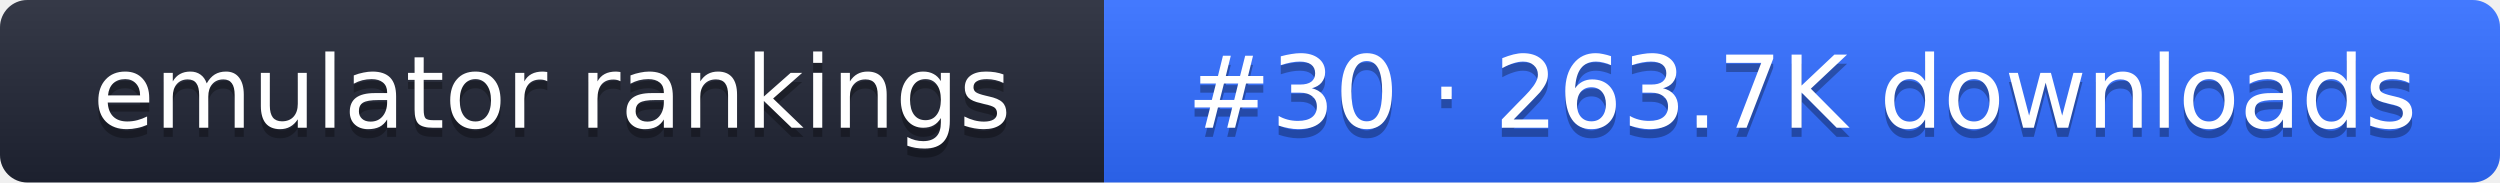
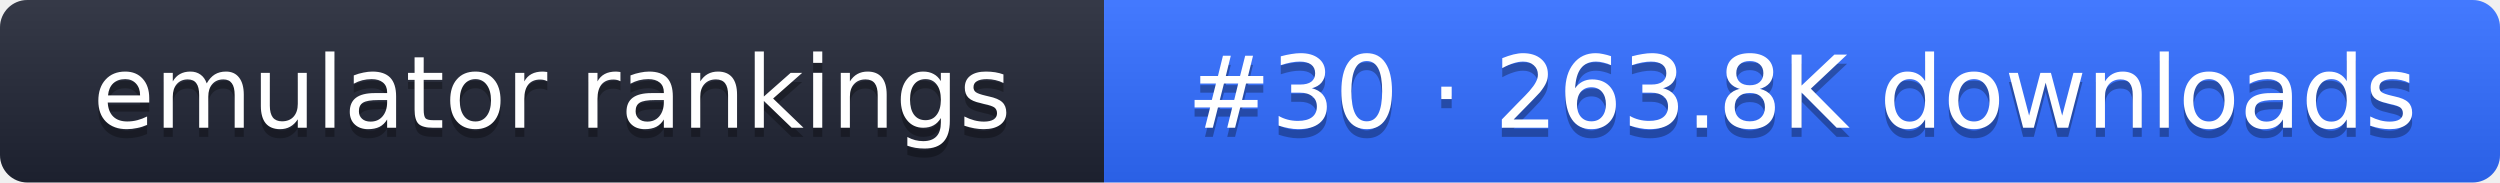
- <svg xmlns="http://www.w3.org/2000/svg" width="274" height="20" role="img" aria-label="emulator rankings: #30 · 263.7K downloads">
+ <svg xmlns="http://www.w3.org/2000/svg" width="274" height="20" role="img" aria-label="emulator rankings: #30 · 263.8K downloads">
  <linearGradient id="g" x2="0" y2="100%">
    <stop offset="0" stop-color="#fff" stop-opacity=".1" />
    <stop offset="1" stop-opacity=".1" />
  </linearGradient>
  <clipPath id="r">
    <rect width="274" height="20" rx="3" fill="#fff" />
  </clipPath>
  <g clip-path="url(#r)">
    <rect width="121" height="20" fill="#1f2433" />
    <rect x="121" width="153" height="20" fill="#2f6bff" />
    <rect width="274" height="20" fill="url(#g)" />
  </g>
  <g fill="#fff" text-anchor="middle" font-family="Verdana,DejaVu Sans,sans-serif" font-size="11">
    <text x="60.5" y="15" fill="#010101" fill-opacity=".3">emulator rankings</text>
    <text x="60.5" y="14">emulator rankings</text>
-     <text x="197.5" y="15" fill="#010101" fill-opacity=".3">#30 · 263.7K downloads</text>
-     <text x="197.5" y="14">#30 · 263.7K downloads</text>
+     <text x="197.5" y="15" fill="#010101" fill-opacity=".3">#30 · 263.8K downloads</text>
+     <text x="197.5" y="14">#30 · 263.8K downloads</text>
  </g>
</svg>
